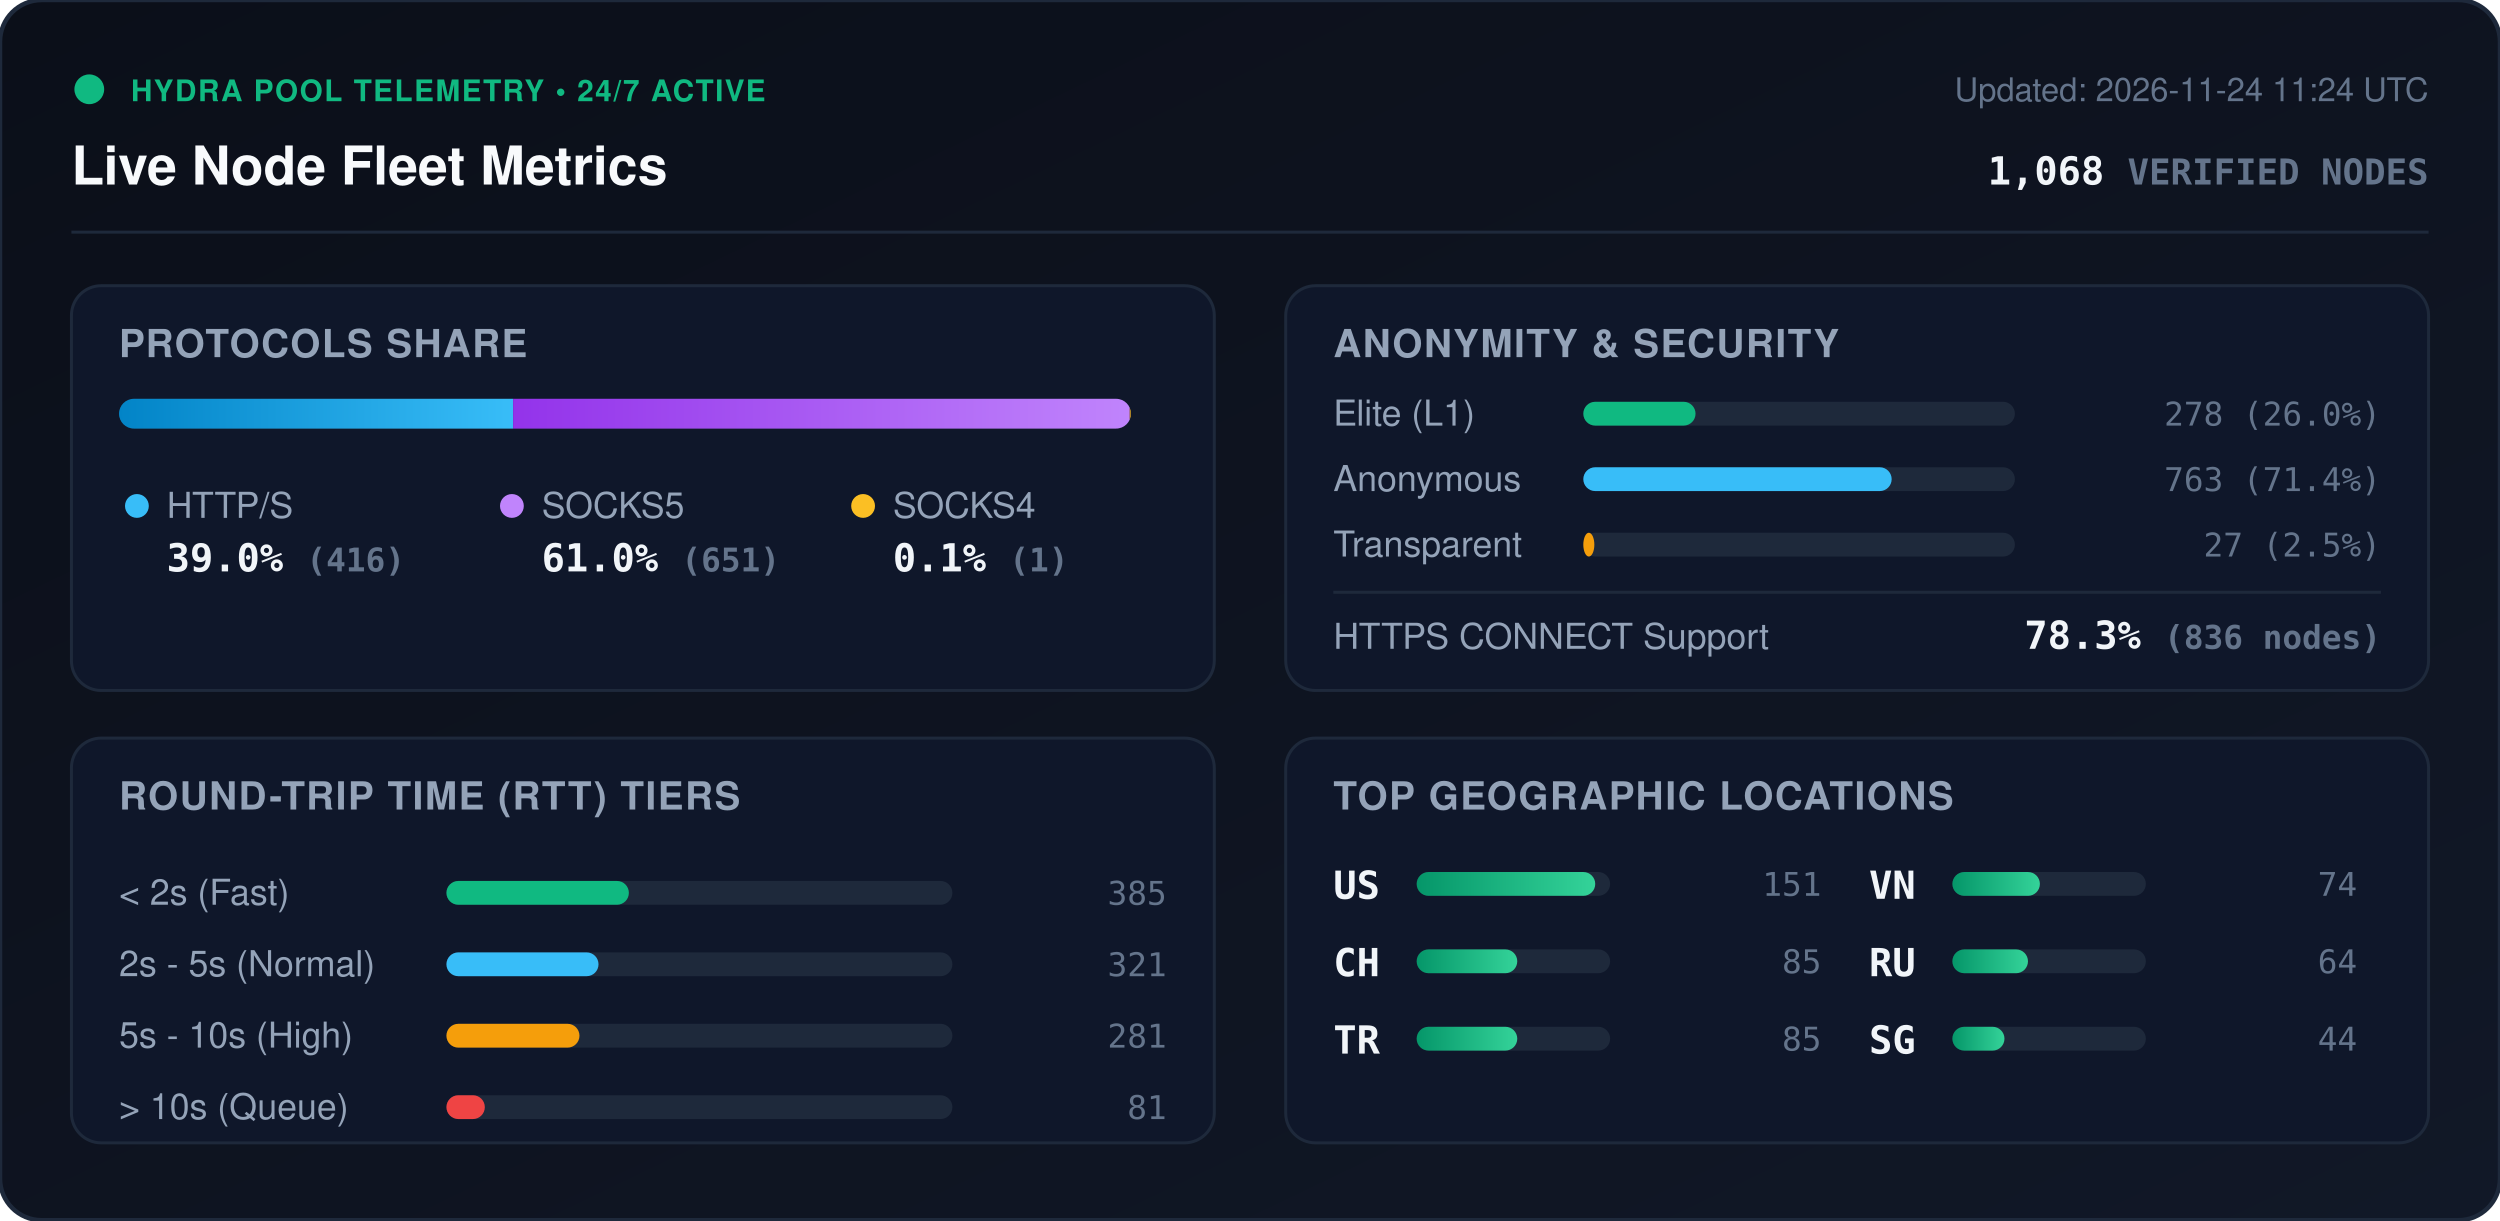
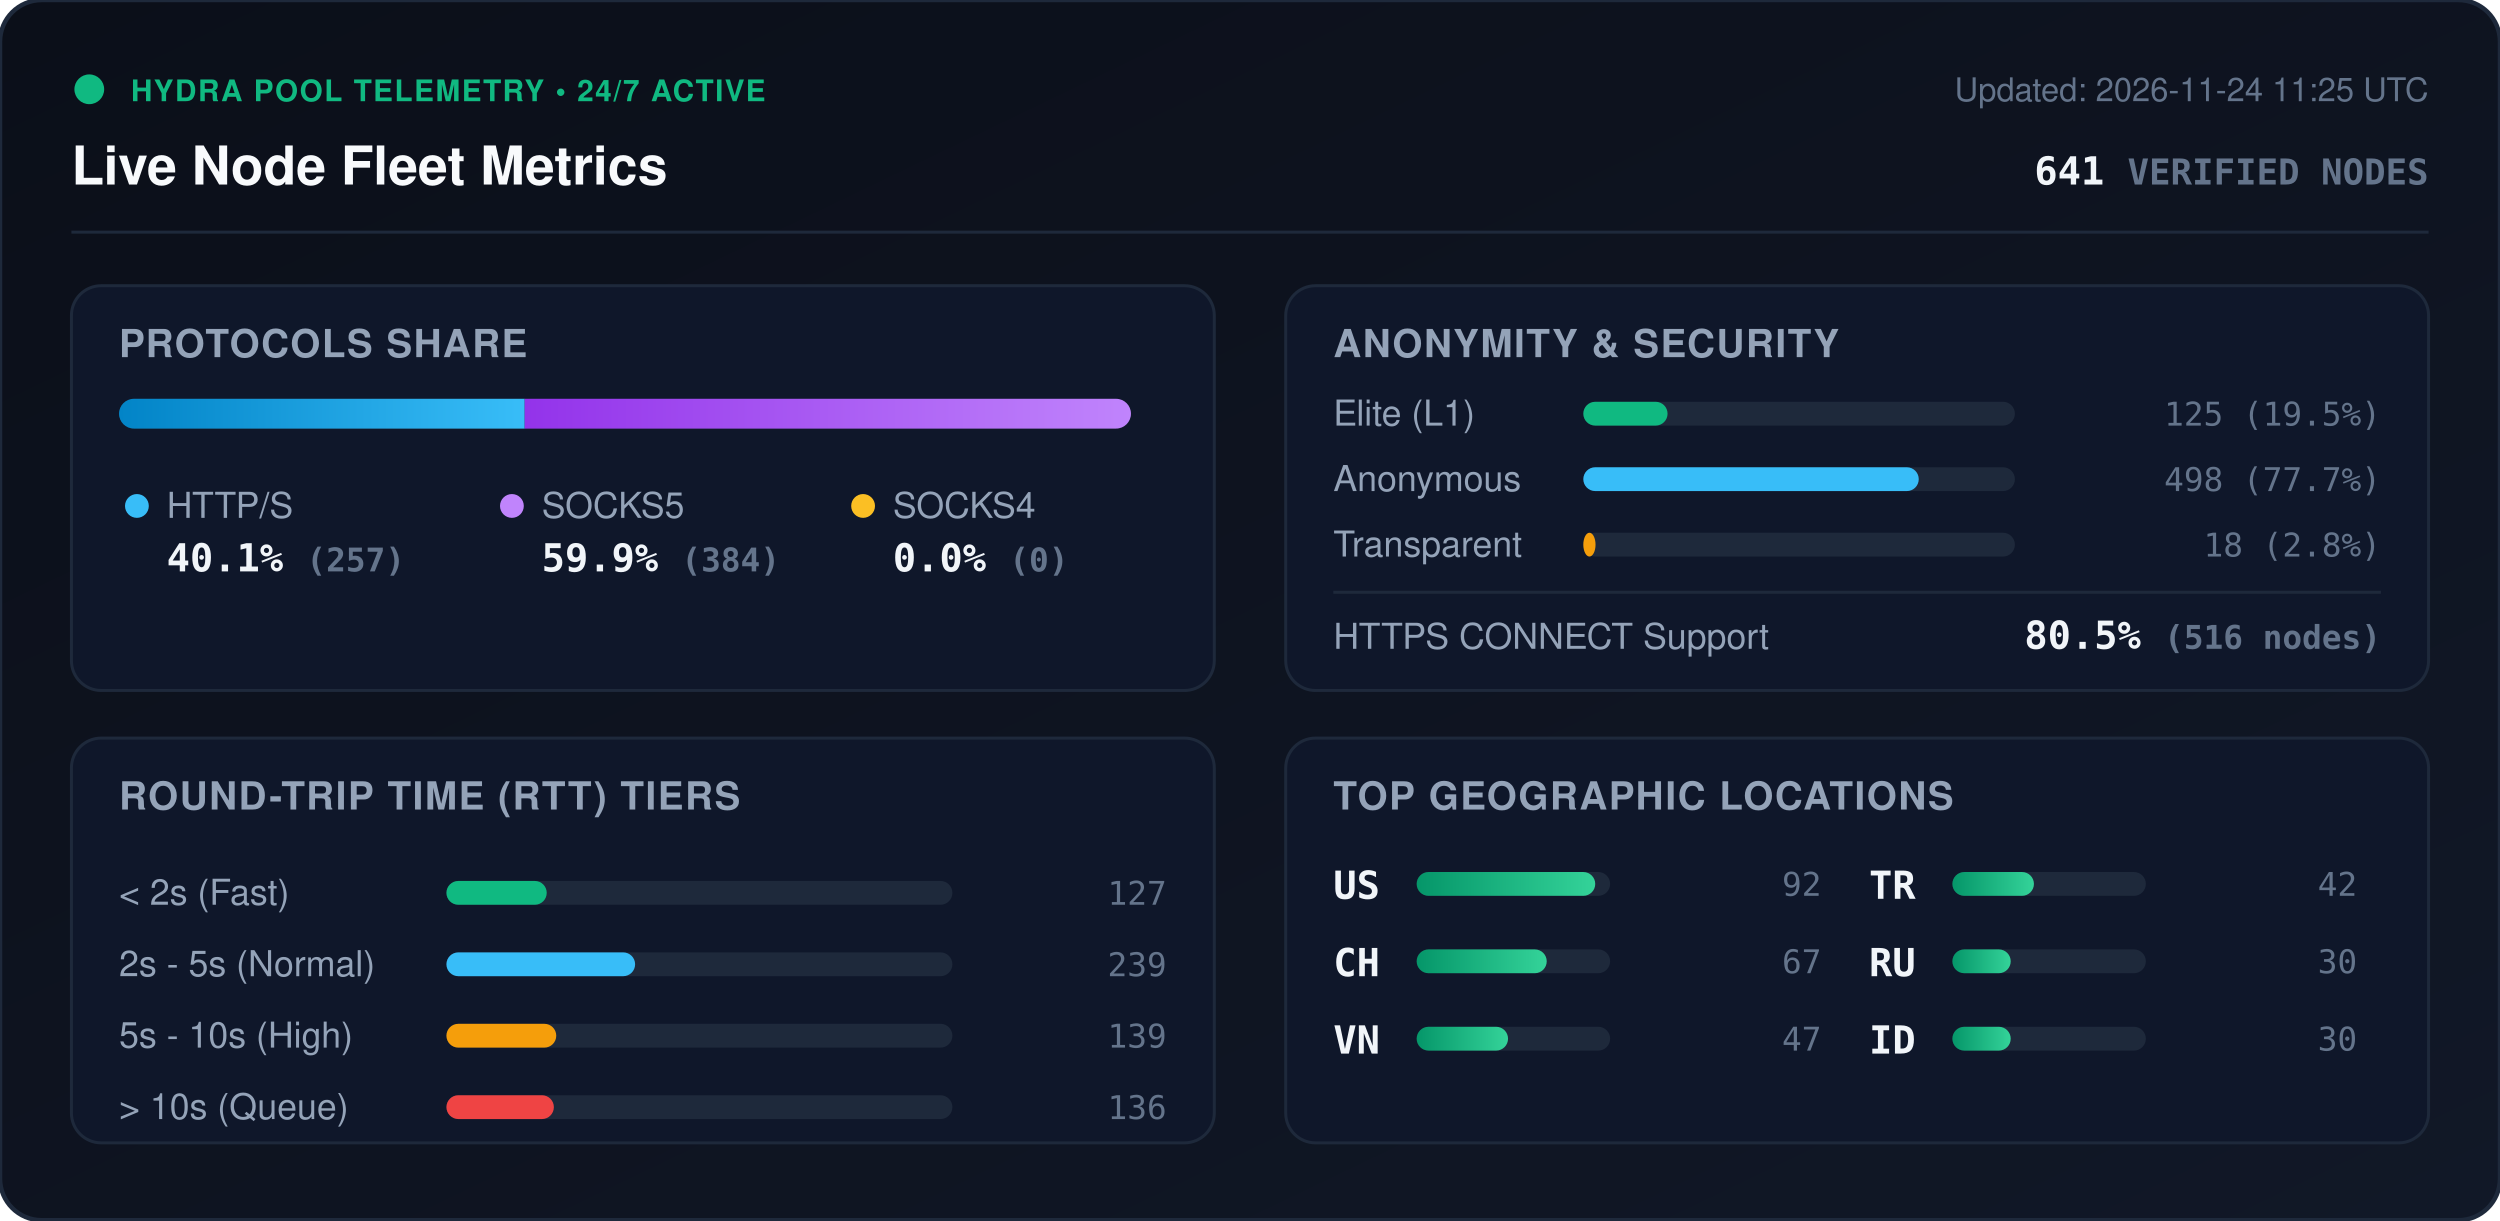
<svg xmlns="http://www.w3.org/2000/svg" viewBox="0 0 840 410" width="840" height="410" style="max-width: 100%; height: auto;">
  <defs>
    <linearGradient id="bg" x1="0%" y1="0%" x2="100%" y2="100%">
      <stop offset="0%" stop-color="#0b0f19" />
      <stop offset="100%" stop-color="#111827" />
    </linearGradient>
    <linearGradient id="bar-http" x1="0%" y1="0%" x2="100%" y2="0%">
      <stop offset="0%" stop-color="#0284c7" />
      <stop offset="100%" stop-color="#38bdf8" />
    </linearGradient>
    <linearGradient id="bar-socks5" x1="0%" y1="0%" x2="100%" y2="0%">
      <stop offset="0%" stop-color="#9333ea" />
      <stop offset="100%" stop-color="#c084fc" />
    </linearGradient>
    <linearGradient id="bar-socks4" x1="0%" y1="0%" x2="100%" y2="0%">
      <stop offset="0%" stop-color="#d97706" />
      <stop offset="100%" stop-color="#fbbf24" />
    </linearGradient>
    <linearGradient id="bar-green" x1="0%" y1="0%" x2="100%" y2="0%">
      <stop offset="0%" stop-color="#059669" />
      <stop offset="100%" stop-color="#34d399" />
    </linearGradient>
    <clipPath id="prog-track-clip">
      <rect width="340.0" height="10" rx="5" />
    </clipPath>
    <style>
      .title { font: 700 18px -apple-system, BlinkMacSystemFont, 'Segoe UI', Helvetica, Arial, sans-serif; fill: #f8fafc; }
      .sub { font: 500 11px -apple-system, BlinkMacSystemFont, 'Segoe UI', Helvetica, Arial, sans-serif; fill: #64748b; }
      .section-hdr { font: 600 13px -apple-system, BlinkMacSystemFont, 'Segoe UI', Helvetica, Arial, sans-serif; fill: #94a3b8; letter-spacing: 0.5px; }
      .metric-val { font: 700 13px -apple-system, BlinkMacSystemFont, 'Segoe UI', Helvetica, Arial, sans-serif; fill: #f1f5f9; }
      .metric-lbl { font: 500 12px -apple-system, BlinkMacSystemFont, 'Segoe UI', Helvetica, Arial, sans-serif; fill: #94a3b8; }
      .badge-txt { font: 700 10px -apple-system, BlinkMacSystemFont, 'Segoe UI', Helvetica, Arial, sans-serif; fill: #10b981; letter-spacing: 0.5px; }
      .mono { font-family: ui-monospace, SFMono-Regular, Menlo, Monaco, Consolas, monospace; }
      .pulse { animation: beacon 2s infinite ease-in-out; }
      @keyframes beacon { 0%, 100% { opacity: 1; } 50% { opacity: 0.35; } }
    </style>
  </defs>
  <rect width="840" height="410" rx="14" fill="url(#bg)" stroke="#1e293b" stroke-width="1.5" />
  <g transform="translate(24, 24)">
    <circle cx="6" cy="6" r="5" fill="#10b981" class="pulse" />
    <text x="20" y="10" class="badge-txt">HYDRA POOL TELEMETRY • 24/7 ACTIVE</text>
    <text x="0" y="38" class="title">Live Node Fleet Metrics</text>
-     <text x="792" y="10" text-anchor="end" class="sub">Updated: 2026-11-24 11:24 UTC</text>
-     <text x="792" y="38" text-anchor="end" class="metric-val mono" fill="#38bdf8">1,068 <tspan font-size="12" fill="#64748b">VERIFIED NODES</tspan>
+     <text x="792" y="10" text-anchor="end" class="sub">Updated: 2026-11-24 11:25 UTC</text>
+     <text x="792" y="38" text-anchor="end" class="metric-val mono" fill="#38bdf8">641 <tspan font-size="12" fill="#64748b">VERIFIED NODES</tspan>
    </text>
  </g>
  <line x1="24" y1="78" x2="816" y2="78" stroke="#1e293b" stroke-width="1" />
  <g transform="translate(24, 96)">
    <rect width="384" height="136" rx="10" fill="#0f172a" stroke="#1e293b" />
    <text x="16" y="24" class="section-hdr">PROTOCOLS SHARE</text>
    <g transform="translate(16, 38)">
      <rect width="340.0" height="10" rx="5" fill="#1e293b" />
      <g clip-path="url(#prog-track-clip)">
-         <rect x="0" width="132.4" height="10" fill="url(#bar-http)" />
-         <rect x="132.4" width="207.2" height="10" fill="url(#bar-socks5)" />
-         <rect x="339.6" width="0.3" height="10" fill="url(#bar-socks4)" />
+         <rect x="0" width="136.3" height="10" fill="url(#bar-http)" />
+         <rect x="136.3" width="203.7" height="10" fill="url(#bar-socks5)" />
+         <rect x="340.0" width="0.0" height="10" fill="url(#bar-socks4)" />
      </g>
    </g>
    <g transform="translate(16, 68)">
      <circle cx="6" cy="6" r="4" fill="#38bdf8" />
      <text x="16" y="10" class="metric-lbl">HTTP/S</text>
-       <text x="16" y="28" class="metric-val mono">39.0% <tspan font-size="11" fill="#64748b">(416)</tspan>
+       <text x="16" y="28" class="metric-val mono">40.1% <tspan font-size="11" fill="#64748b">(257)</tspan>
      </text>
      <circle cx="132" cy="6" r="4" fill="#c084fc" />
      <text x="142" y="10" class="metric-lbl">SOCKS5</text>
-       <text x="142" y="28" class="metric-val mono">61.0% <tspan font-size="11" fill="#64748b">(651)</tspan>
+       <text x="142" y="28" class="metric-val mono">59.9% <tspan font-size="11" fill="#64748b">(384)</tspan>
      </text>
      <circle cx="250" cy="6" r="4" fill="#fbbf24" />
      <text x="260" y="10" class="metric-lbl">SOCKS4</text>
-       <text x="260" y="28" class="metric-val mono">0.1% <tspan font-size="11" fill="#64748b">(1)</tspan>
+       <text x="260" y="28" class="metric-val mono">0.0% <tspan font-size="11" fill="#64748b">(0)</tspan>
      </text>
    </g>
  </g>
  <g transform="translate(432, 96)">
    <rect width="384" height="136" rx="10" fill="#0f172a" stroke="#1e293b" />
    <text x="16" y="24" class="section-hdr">ANONYMITY &amp; SECURITY</text>
    <text x="16" y="47" class="metric-lbl">Elite (L1)</text>
    <rect x="100" y="39" width="145.0" height="8" rx="4" fill="#1e293b" />
-     <rect x="100" y="39" width="37.7" height="8" rx="4" fill="#10b981" />
-     <text x="368" y="47" text-anchor="end" class="mono sub" fill="#e2e8f0">278 (26.0%)</text>
+     <rect x="100" y="39" width="28.3" height="8" rx="4" fill="#10b981" />
+     <text x="368" y="47" text-anchor="end" class="mono sub" fill="#e2e8f0">125 (19.5%)</text>
    <text x="16" y="69" class="metric-lbl">Anonymous</text>
    <rect x="100" y="61" width="145.0" height="8" rx="4" fill="#1e293b" />
-     <rect x="100" y="61" width="103.6" height="8" rx="4" fill="#38bdf8" />
-     <text x="368" y="69" text-anchor="end" class="mono sub" fill="#e2e8f0">763 (71.4%)</text>
+     <rect x="100" y="61" width="112.7" height="8" rx="4" fill="#38bdf8" />
+     <text x="368" y="69" text-anchor="end" class="mono sub" fill="#e2e8f0">498 (77.7%)</text>
    <text x="16" y="91" class="metric-lbl">Transparent</text>
    <rect x="100" y="83" width="145.0" height="8" rx="4" fill="#1e293b" />
-     <rect x="100" y="83" width="3.7" height="8" rx="4" fill="#f59e0b" />
-     <text x="368" y="91" text-anchor="end" class="mono sub" fill="#e2e8f0">27 (2.5%)</text>
+     <rect x="100" y="83" width="4.1" height="8" rx="4" fill="#f59e0b" />
+     <text x="368" y="91" text-anchor="end" class="mono sub" fill="#e2e8f0">18 (2.8%)</text>
    <line x1="16" y1="103" x2="368" y2="103" stroke="#1e293b" stroke-width="1" />
    <text x="16" y="122" class="metric-lbl">HTTPS CONNECT Support</text>
-     <text x="368" y="122" text-anchor="end" class="metric-val mono" fill="#34d399">78.3% <tspan font-size="11" fill="#64748b">(836 nodes)</tspan>
+     <text x="368" y="122" text-anchor="end" class="metric-val mono" fill="#34d399">80.5% <tspan font-size="11" fill="#64748b">(516 nodes)</tspan>
    </text>
  </g>
  <g transform="translate(24, 248)">
    <rect width="384" height="136" rx="10" fill="#0f172a" stroke="#1e293b" />
    <text x="16" y="24" class="section-hdr">ROUND-TRIP TIME (RTT) TIERS</text>
    <g transform="translate(16, 42)">
      <text x="0" y="14" class="metric-lbl">&lt; 2s (Fast)</text>
      <rect x="110" y="6" width="170" height="8" rx="4" fill="#1e293b" />
-       <rect x="110" y="6" width="61.3" height="8" rx="4" fill="#10b981" />
-       <text x="352" y="14" text-anchor="end" class="mono sub">385</text>
+       <rect x="110" y="6" width="33.7" height="8" rx="4" fill="#10b981" />
+       <text x="352" y="14" text-anchor="end" class="mono sub">127</text>
      <text x="0" y="38" class="metric-lbl">2s - 5s (Normal)</text>
      <rect x="110" y="30" width="170" height="8" rx="4" fill="#1e293b" />
-       <rect x="110" y="30" width="51.1" height="8" rx="4" fill="#38bdf8" />
-       <text x="352" y="38" text-anchor="end" class="mono sub">321</text>
+       <rect x="110" y="30" width="63.4" height="8" rx="4" fill="#38bdf8" />
+       <text x="352" y="38" text-anchor="end" class="mono sub">239</text>
      <text x="0" y="62" class="metric-lbl">5s - 10s (High)</text>
      <rect x="110" y="54" width="170" height="8" rx="4" fill="#1e293b" />
-       <rect x="110" y="54" width="44.7" height="8" rx="4" fill="#f59e0b" />
-       <text x="352" y="62" text-anchor="end" class="mono sub">281</text>
+       <rect x="110" y="54" width="36.9" height="8" rx="4" fill="#f59e0b" />
+       <text x="352" y="62" text-anchor="end" class="mono sub">139</text>
      <text x="0" y="86" class="metric-lbl">&gt; 10s (Queue)</text>
      <rect x="110" y="78" width="170" height="8" rx="4" fill="#1e293b" />
-       <rect x="110" y="78" width="12.9" height="8" rx="4" fill="#ef4444" />
-       <text x="352" y="86" text-anchor="end" class="mono sub">81</text>
+       <rect x="110" y="78" width="36.1" height="8" rx="4" fill="#ef4444" />
+       <text x="352" y="86" text-anchor="end" class="mono sub">136</text>
    </g>
  </g>
  <g transform="translate(432, 248)">
    <rect width="384" height="136" rx="10" fill="#0f172a" stroke="#1e293b" />
    <text x="16" y="24" class="section-hdr">TOP GEOGRAPHIC LOCATIONS</text>
    <g transform="translate(16, 42)">
      <g transform="translate(0, 0)">
        <text x="0" y="12" class="mono metric-val" font-size="12">US</text>
        <rect x="28" y="3" width="65" height="8" rx="4" fill="#1e293b" />
        <rect x="28" y="3" width="60.0" height="8" rx="4" fill="url(#bar-green)" />
-         <text x="164" y="11" text-anchor="end" class="mono sub">151</text>
+         <text x="164" y="11" text-anchor="end" class="mono sub">92</text>
      </g>
      <g transform="translate(0, 26)">
        <text x="0" y="12" class="mono metric-val" font-size="12">CH</text>
        <rect x="28" y="3" width="65" height="8" rx="4" fill="#1e293b" />
-         <rect x="28" y="3" width="33.8" height="8" rx="4" fill="url(#bar-green)" />
-         <text x="164" y="11" text-anchor="end" class="mono sub">85</text>
+         <rect x="28" y="3" width="43.7" height="8" rx="4" fill="url(#bar-green)" />
+         <text x="164" y="11" text-anchor="end" class="mono sub">67</text>
      </g>
      <g transform="translate(0, 52)">
+         <text x="0" y="12" class="mono metric-val" font-size="12">VN</text>
+         <rect x="28" y="3" width="65" height="8" rx="4" fill="#1e293b" />
+         <rect x="28" y="3" width="30.7" height="8" rx="4" fill="url(#bar-green)" />
+         <text x="164" y="11" text-anchor="end" class="mono sub">47</text>
+       </g>
+       <g transform="translate(180, 0)">
        <text x="0" y="12" class="mono metric-val" font-size="12">TR</text>
        <rect x="28" y="3" width="65" height="8" rx="4" fill="#1e293b" />
-         <rect x="28" y="3" width="33.8" height="8" rx="4" fill="url(#bar-green)" />
-         <text x="164" y="11" text-anchor="end" class="mono sub">85</text>
-       </g>
-       <g transform="translate(180, 0)">
-         <text x="0" y="12" class="mono metric-val" font-size="12">VN</text>
-         <rect x="28" y="3" width="65" height="8" rx="4" fill="#1e293b" />
-         <rect x="28" y="3" width="29.4" height="8" rx="4" fill="url(#bar-green)" />
-         <text x="164" y="11" text-anchor="end" class="mono sub">74</text>
+         <rect x="28" y="3" width="27.4" height="8" rx="4" fill="url(#bar-green)" />
+         <text x="164" y="11" text-anchor="end" class="mono sub">42</text>
      </g>
      <g transform="translate(180, 26)">
        <text x="0" y="12" class="mono metric-val" font-size="12">RU</text>
        <rect x="28" y="3" width="65" height="8" rx="4" fill="#1e293b" />
-         <rect x="28" y="3" width="25.4" height="8" rx="4" fill="url(#bar-green)" />
-         <text x="164" y="11" text-anchor="end" class="mono sub">64</text>
+         <rect x="28" y="3" width="19.6" height="8" rx="4" fill="url(#bar-green)" />
+         <text x="164" y="11" text-anchor="end" class="mono sub">30</text>
      </g>
      <g transform="translate(180, 52)">
-         <text x="0" y="12" class="mono metric-val" font-size="12">SG</text>
+         <text x="0" y="12" class="mono metric-val" font-size="12">ID</text>
        <rect x="28" y="3" width="65" height="8" rx="4" fill="#1e293b" />
-         <rect x="28" y="3" width="17.5" height="8" rx="4" fill="url(#bar-green)" />
-         <text x="164" y="11" text-anchor="end" class="mono sub">44</text>
+         <rect x="28" y="3" width="19.6" height="8" rx="4" fill="url(#bar-green)" />
+         <text x="164" y="11" text-anchor="end" class="mono sub">30</text>
      </g>
    </g>
  </g>
</svg>
